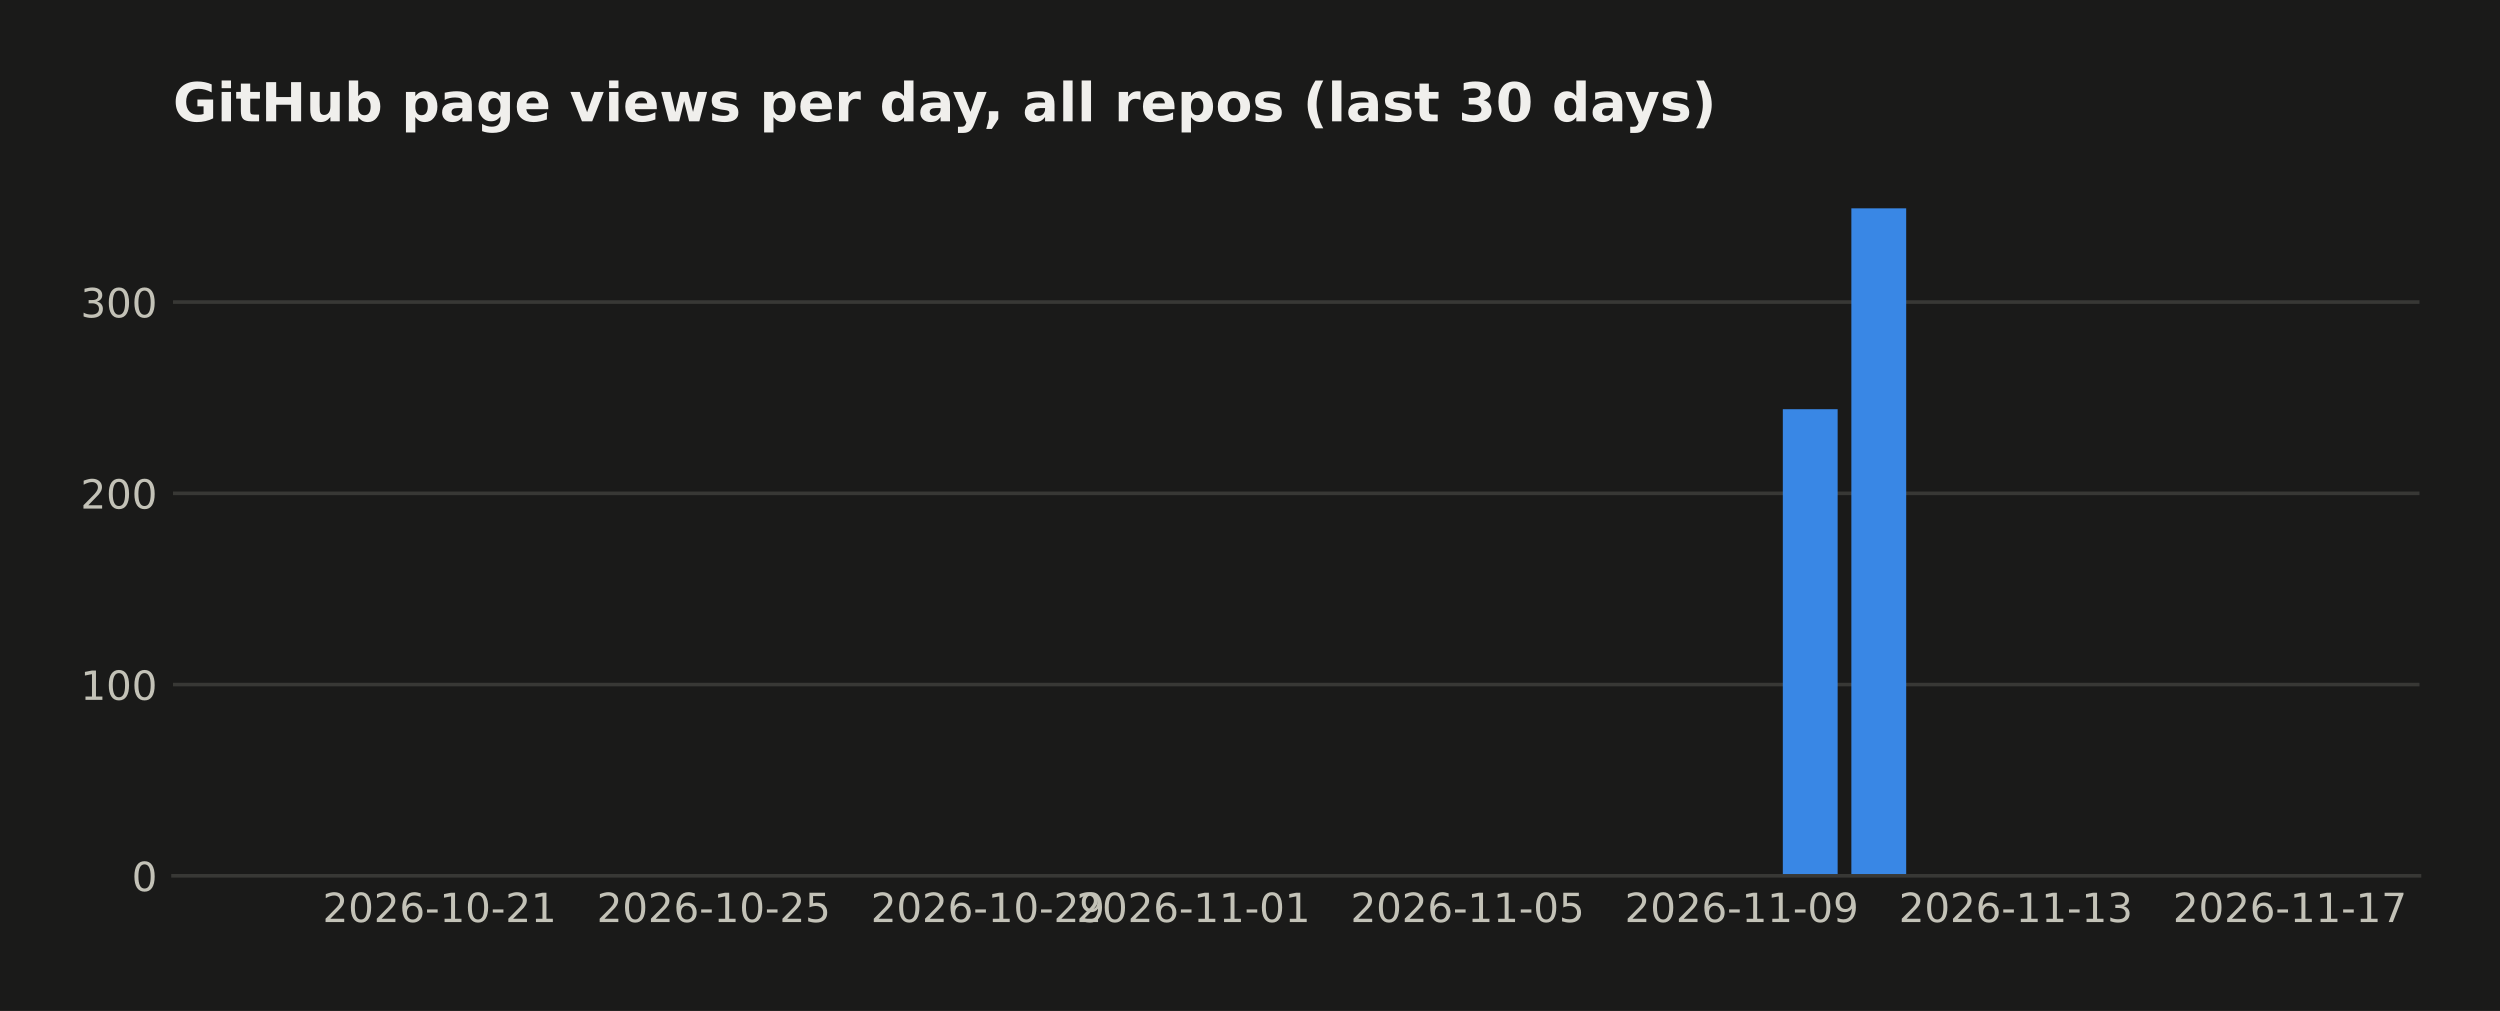
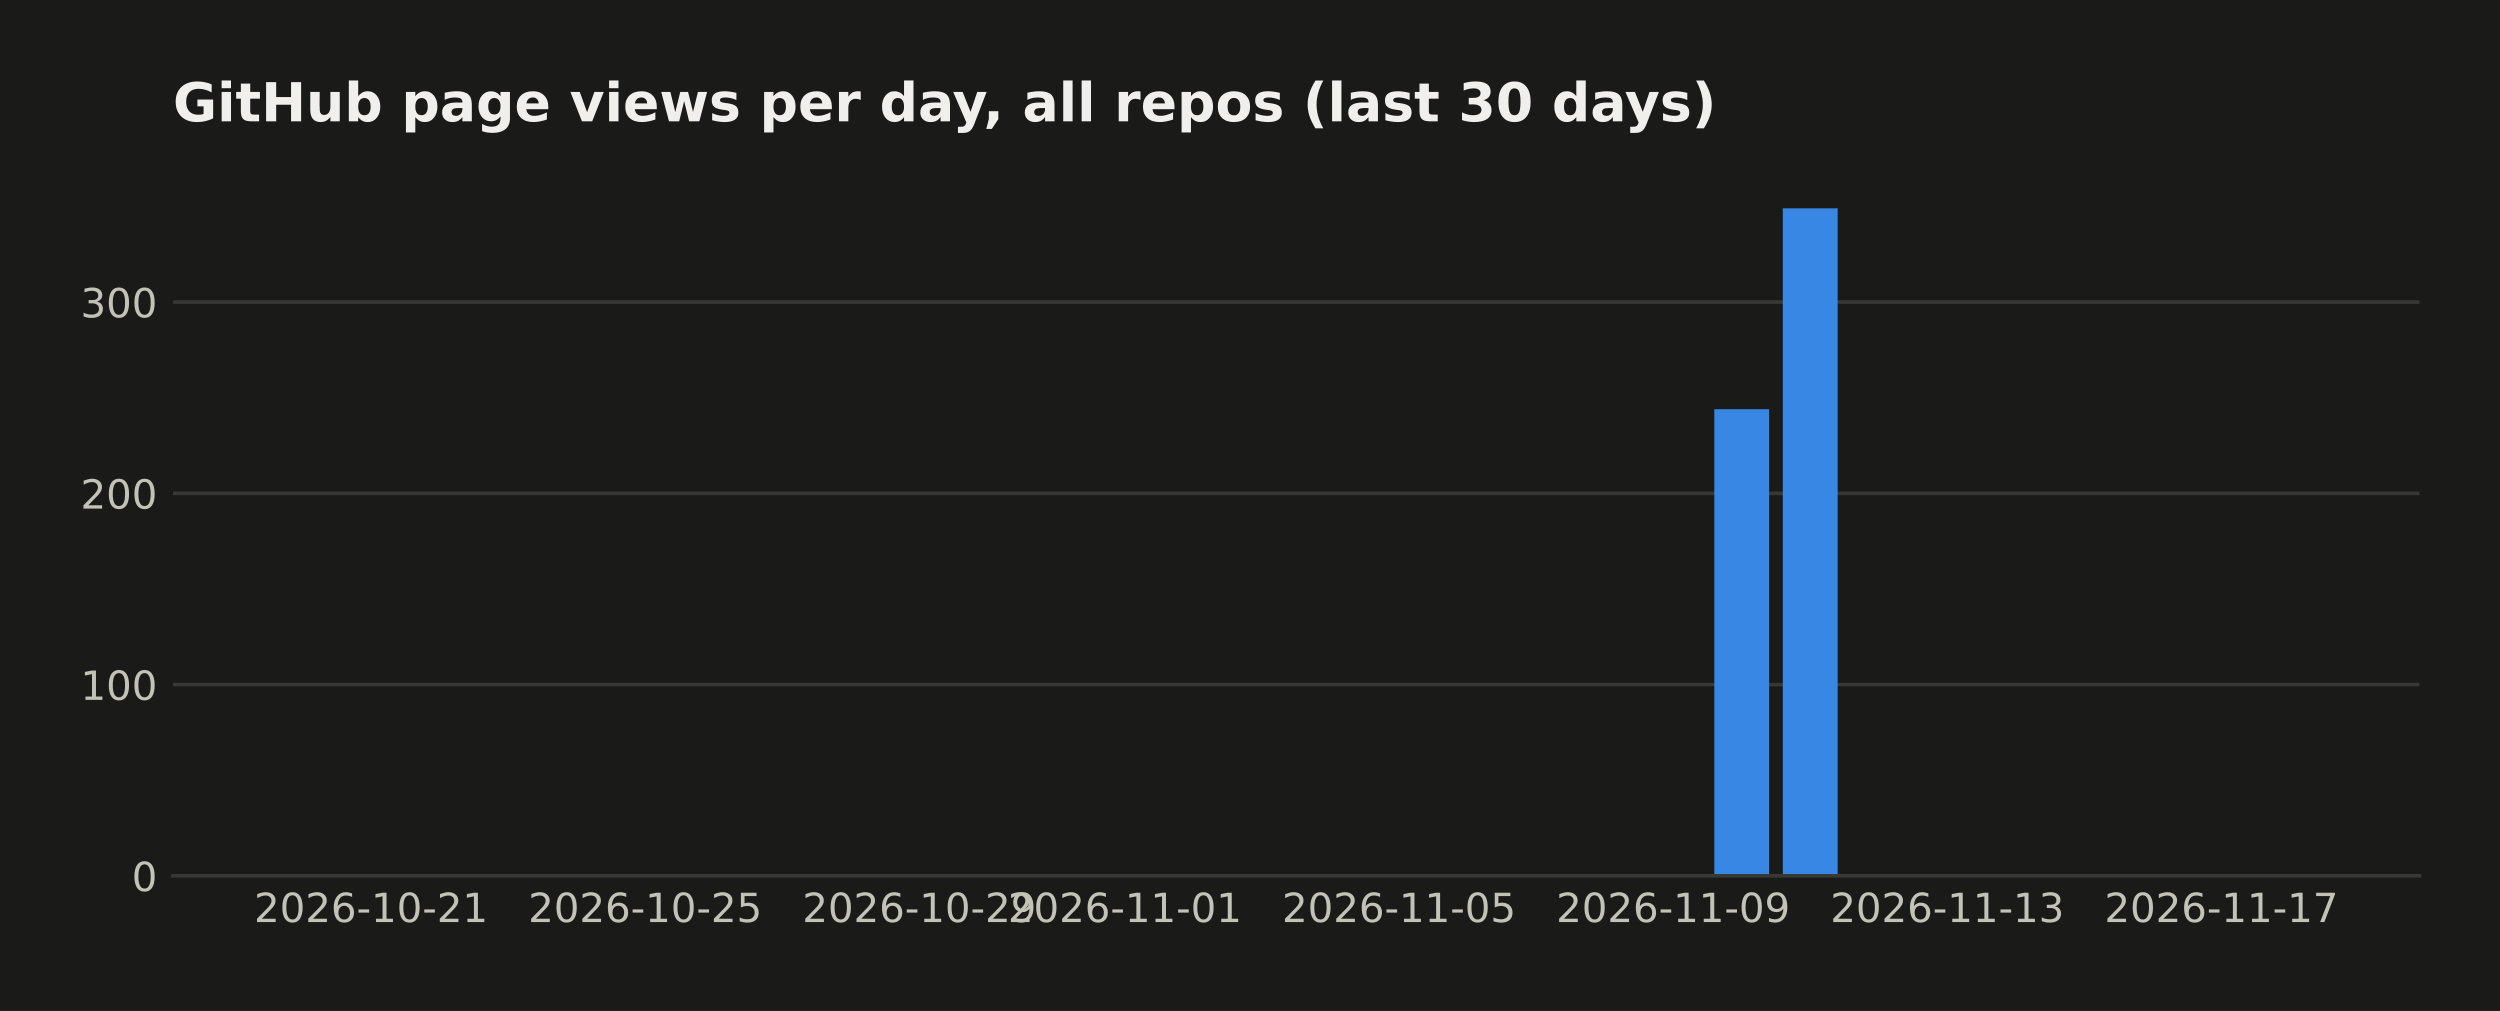
<svg xmlns="http://www.w3.org/2000/svg" width="558.879pt" height="226pt" viewBox="0 0 558.879 226" version="1.1">
  <defs>
    <style type="text/css">*{stroke-linejoin: round; stroke-linecap: butt}</style>
  </defs>
  <g id="figure_1">
    <g id="patch_1">
      <path d="M 0 226  L 558.879 226  L 558.879 0  L 0 0  z " style="fill: #1a1a19" />
    </g>
    <g id="axes_1">
      <g id="patch_2">
        <path d="M 38.679 195.79  L 540.879 195.79  L 540.879 39.118  L 38.679 39.118  z " style="fill: #1a1a19" />
      </g>
      <g id="matplotlib.axis_1">
        <g id="xtick_1">
          <g id="line2d_1" />
          <g id="text_1">
-             <text style="fill: #c3c2b7; font: 9px 'DejaVu Sans'; text-anchor: middle" x="98.275" y="206.129" transform="rotate(-0 98.27478 206.1287)">2026-10-21</text>
+             <text style="fill: #c3c2b7; font: 9px 'DejaVu Sans'; text-anchor: middle" x="82.954" y="206.129" transform="rotate(-0 82.95447 206.1287)">2026-10-21</text>
          </g>
        </g>
        <g id="xtick_2">
          <g id="line2d_2" />
          <g id="text_2">
-             <text style="fill: #c3c2b7; font: 9px 'DejaVu Sans'; text-anchor: middle" x="159.556" y="206.129" transform="rotate(-0 159.5561 206.1287)">2026-10-25</text>
+             <text style="fill: #c3c2b7; font: 9px 'DejaVu Sans'; text-anchor: middle" x="144.236" y="206.129" transform="rotate(-0 144.2357 206.1287)">2026-10-25</text>
          </g>
        </g>
        <g id="xtick_3">
          <g id="line2d_3" />
          <g id="text_3">
-             <text style="fill: #c3c2b7; font: 9px 'DejaVu Sans'; text-anchor: middle" x="220.837" y="206.129" transform="rotate(-0 220.8373 206.1287)">2026-10-29</text>
+             <text style="fill: #c3c2b7; font: 9px 'DejaVu Sans'; text-anchor: middle" x="205.517" y="206.129" transform="rotate(-0 205.517 206.1287)">2026-10-29</text>
          </g>
        </g>
        <g id="xtick_4">
          <g id="line2d_4" />
          <g id="text_4">
-             <text style="fill: #c3c2b7; font: 9px 'DejaVu Sans'; text-anchor: middle" x="266.798" y="206.129" transform="rotate(-0 266.7983 206.1287)">2026-11-01</text>
+             <text style="fill: #c3c2b7; font: 9px 'DejaVu Sans'; text-anchor: middle" x="251.478" y="206.129" transform="rotate(-0 251.478 206.1287)">2026-11-01</text>
          </g>
        </g>
        <g id="xtick_5">
          <g id="line2d_5" />
          <g id="text_5">
-             <text style="fill: #c3c2b7; font: 9px 'DejaVu Sans'; text-anchor: middle" x="328.08" y="206.129" transform="rotate(-0 328.0795 206.1287)">2026-11-05</text>
+             <text style="fill: #c3c2b7; font: 9px 'DejaVu Sans'; text-anchor: middle" x="312.759" y="206.129" transform="rotate(-0 312.7592 206.1287)">2026-11-05</text>
          </g>
        </g>
        <g id="xtick_6">
          <g id="line2d_6" />
          <g id="text_6">
-             <text style="fill: #c3c2b7; font: 9px 'DejaVu Sans'; text-anchor: middle" x="389.361" y="206.129" transform="rotate(-0 389.3608 206.1287)">2026-11-09</text>
+             <text style="fill: #c3c2b7; font: 9px 'DejaVu Sans'; text-anchor: middle" x="374.04" y="206.129" transform="rotate(-0 374.0405 206.1287)">2026-11-09</text>
          </g>
        </g>
        <g id="xtick_7">
          <g id="line2d_7" />
          <g id="text_7">
-             <text style="fill: #c3c2b7; font: 9px 'DejaVu Sans'; text-anchor: middle" x="450.642" y="206.129" transform="rotate(-0 450.6421 206.1287)">2026-11-13</text>
+             <text style="fill: #c3c2b7; font: 9px 'DejaVu Sans'; text-anchor: middle" x="435.322" y="206.129" transform="rotate(-0 435.3218 206.1287)">2026-11-13</text>
          </g>
        </g>
        <g id="xtick_8">
          <g id="line2d_8" />
          <g id="text_8">
-             <text style="fill: #c3c2b7; font: 9px 'DejaVu Sans'; text-anchor: middle" x="511.923" y="206.129" transform="rotate(-0 511.9234 206.1287)">2026-11-17</text>
+             <text style="fill: #c3c2b7; font: 9px 'DejaVu Sans'; text-anchor: middle" x="496.603" y="206.129" transform="rotate(-0 496.603 206.1287)">2026-11-17</text>
          </g>
        </g>
      </g>
      <g id="matplotlib.axis_2">
        <g id="ytick_1">
          <g id="line2d_9">
-             <path d="M 38.679 195.79  L 540.879 195.79  " clip-path="url(#pf78380a8cb)" style="fill: none; stroke: #383835; stroke-width: 0.8; stroke-linecap: square" />
+             <path d="M 38.679 195.79  L 540.879 195.79  " clip-path="url(#p7fcd75f1e5)" style="fill: none; stroke: #383835; stroke-width: 0.8; stroke-linecap: square" />
          </g>
          <g id="line2d_10" />
          <g id="text_9">
            <text style="fill: #c3c2b7; font: 9px 'DejaVu Sans'; text-anchor: end" x="35.179" y="199.209" transform="rotate(-0 35.17875 199.2094)">0</text>
          </g>
        </g>
        <g id="ytick_2">
          <g id="line2d_11">
-             <path d="M 38.679 153.036  L 540.879 153.036  " clip-path="url(#pf78380a8cb)" style="fill: none; stroke: #383835; stroke-width: 0.8; stroke-linecap: square" />
+             <path d="M 38.679 153.036  L 540.879 153.036  " clip-path="url(#p7fcd75f1e5)" style="fill: none; stroke: #383835; stroke-width: 0.8; stroke-linecap: square" />
          </g>
          <g id="line2d_12" />
          <g id="text_10">
            <text style="fill: #c3c2b7; font: 9px 'DejaVu Sans'; text-anchor: end" x="35.179" y="156.455" transform="rotate(-0 35.17875 156.4554)">100</text>
          </g>
        </g>
        <g id="ytick_3">
          <g id="line2d_13">
-             <path d="M 38.679 110.282  L 540.879 110.282  " clip-path="url(#pf78380a8cb)" style="fill: none; stroke: #383835; stroke-width: 0.8; stroke-linecap: square" />
+             <path d="M 38.679 110.282  L 540.879 110.282  " clip-path="url(#p7fcd75f1e5)" style="fill: none; stroke: #383835; stroke-width: 0.8; stroke-linecap: square" />
          </g>
          <g id="line2d_14" />
          <g id="text_11">
            <text style="fill: #c3c2b7; font: 9px 'DejaVu Sans'; text-anchor: end" x="35.179" y="113.701" transform="rotate(-0 35.17875 113.7014)">200</text>
          </g>
        </g>
        <g id="ytick_4">
          <g id="line2d_15">
-             <path d="M 38.679 67.528  L 540.879 67.528  " clip-path="url(#pf78380a8cb)" style="fill: none; stroke: #383835; stroke-width: 0.8; stroke-linecap: square" />
+             <path d="M 38.679 67.528  L 540.879 67.528  " clip-path="url(#p7fcd75f1e5)" style="fill: none; stroke: #383835; stroke-width: 0.8; stroke-linecap: square" />
          </g>
          <g id="line2d_16" />
          <g id="text_12">
            <text style="fill: #c3c2b7; font: 9px 'DejaVu Sans'; text-anchor: end" x="35.179" y="70.947" transform="rotate(-0 35.17875 70.94745)">300</text>
          </g>
        </g>
      </g>
      <g id="patch_3">
-         <path d="M 61.506 195.79  L 73.762 195.79  L 73.762 195.79  L 61.506 195.79  z " clip-path="url(#pf78380a8cb)" style="fill: #3987e5" />
+         <path d="M 61.506 195.79  L 73.762 195.79  L 73.762 195.79  L 61.506 195.79  z " clip-path="url(#p7fcd75f1e5)" style="fill: #3987e5" />
      </g>
      <g id="patch_4">
-         <path d="M 76.826 195.79  L 89.083 195.79  L 89.083 195.79  L 76.826 195.79  z " clip-path="url(#pf78380a8cb)" style="fill: #3987e5" />
+         <path d="M 76.826 195.79  L 89.083 195.79  L 89.083 195.79  L 76.826 195.79  z " clip-path="url(#p7fcd75f1e5)" style="fill: #3987e5" />
      </g>
      <g id="patch_5">
-         <path d="M 92.147 195.79  L 104.403 195.79  L 104.403 195.79  L 92.147 195.79  z " clip-path="url(#pf78380a8cb)" style="fill: #3987e5" />
+         <path d="M 92.147 195.79  L 104.403 195.79  L 104.403 195.79  L 92.147 195.79  z " clip-path="url(#p7fcd75f1e5)" style="fill: #3987e5" />
      </g>
      <g id="patch_6">
-         <path d="M 107.467 195.79  L 119.723 195.79  L 119.723 195.79  L 107.467 195.79  z " clip-path="url(#pf78380a8cb)" style="fill: #3987e5" />
+         <path d="M 107.467 195.79  L 119.723 195.79  L 119.723 195.79  L 107.467 195.79  z " clip-path="url(#p7fcd75f1e5)" style="fill: #3987e5" />
      </g>
      <g id="patch_7">
-         <path d="M 122.787 195.79  L 135.044 195.79  L 135.044 195.79  L 122.787 195.79  z " clip-path="url(#pf78380a8cb)" style="fill: #3987e5" />
+         <path d="M 122.787 195.79  L 135.044 195.79  L 135.044 195.79  L 122.787 195.79  z " clip-path="url(#p7fcd75f1e5)" style="fill: #3987e5" />
      </g>
      <g id="patch_8">
-         <path d="M 138.108 195.79  L 150.364 195.79  L 150.364 195.79  L 138.108 195.79  z " clip-path="url(#pf78380a8cb)" style="fill: #3987e5" />
+         <path d="M 138.108 195.79  L 150.364 195.79  L 150.364 195.79  L 138.108 195.79  z " clip-path="url(#p7fcd75f1e5)" style="fill: #3987e5" />
      </g>
      <g id="patch_9">
-         <path d="M 153.428 195.79  L 165.684 195.79  L 165.684 195.79  L 153.428 195.79  z " clip-path="url(#pf78380a8cb)" style="fill: #3987e5" />
+         <path d="M 153.428 195.79  L 165.684 195.79  L 165.684 195.79  L 153.428 195.79  z " clip-path="url(#p7fcd75f1e5)" style="fill: #3987e5" />
      </g>
      <g id="patch_10">
-         <path d="M 168.748 195.79  L 181.004 195.79  L 181.004 195.79  L 168.748 195.79  z " clip-path="url(#pf78380a8cb)" style="fill: #3987e5" />
+         <path d="M 168.748 195.79  L 181.004 195.79  L 181.004 195.79  L 168.748 195.79  z " clip-path="url(#p7fcd75f1e5)" style="fill: #3987e5" />
      </g>
      <g id="patch_11">
-         <path d="M 184.069 195.79  L 196.325 195.79  L 196.325 195.79  L 184.069 195.79  z " clip-path="url(#pf78380a8cb)" style="fill: #3987e5" />
+         <path d="M 184.069 195.79  L 196.325 195.79  L 196.325 195.79  L 184.069 195.79  z " clip-path="url(#p7fcd75f1e5)" style="fill: #3987e5" />
      </g>
      <g id="patch_12">
-         <path d="M 199.389 195.79  L 211.645 195.79  L 211.645 195.79  L 199.389 195.79  z " clip-path="url(#pf78380a8cb)" style="fill: #3987e5" />
+         <path d="M 199.389 195.79  L 211.645 195.79  L 211.645 195.79  L 199.389 195.79  z " clip-path="url(#p7fcd75f1e5)" style="fill: #3987e5" />
      </g>
      <g id="patch_13">
-         <path d="M 214.709 195.79  L 226.965 195.79  L 226.965 195.79  L 214.709 195.79  z " clip-path="url(#pf78380a8cb)" style="fill: #3987e5" />
+         <path d="M 214.709 195.79  L 226.965 195.79  L 226.965 195.79  L 214.709 195.79  z " clip-path="url(#p7fcd75f1e5)" style="fill: #3987e5" />
      </g>
      <g id="patch_14">
-         <path d="M 230.03 195.79  L 242.286 195.79  L 242.286 195.79  L 230.03 195.79  z " clip-path="url(#pf78380a8cb)" style="fill: #3987e5" />
+         <path d="M 230.03 195.79  L 242.286 195.79  L 242.286 195.79  L 230.03 195.79  z " clip-path="url(#p7fcd75f1e5)" style="fill: #3987e5" />
      </g>
      <g id="patch_15">
-         <path d="M 245.35 195.79  L 257.606 195.79  L 257.606 195.79  L 245.35 195.79  z " clip-path="url(#pf78380a8cb)" style="fill: #3987e5" />
+         <path d="M 245.35 195.79  L 257.606 195.79  L 257.606 195.79  L 245.35 195.79  z " clip-path="url(#p7fcd75f1e5)" style="fill: #3987e5" />
      </g>
      <g id="patch_16">
-         <path d="M 260.67 195.79  L 272.926 195.79  L 272.926 195.79  L 260.67 195.79  z " clip-path="url(#pf78380a8cb)" style="fill: #3987e5" />
+         <path d="M 260.67 195.79  L 272.926 195.79  L 272.926 195.79  L 260.67 195.79  z " clip-path="url(#p7fcd75f1e5)" style="fill: #3987e5" />
      </g>
      <g id="patch_17">
-         <path d="M 275.99 195.79  L 288.247 195.79  L 288.247 195.79  L 275.99 195.79  z " clip-path="url(#pf78380a8cb)" style="fill: #3987e5" />
+         <path d="M 275.99 195.79  L 288.247 195.79  L 288.247 195.79  L 275.99 195.79  z " clip-path="url(#p7fcd75f1e5)" style="fill: #3987e5" />
      </g>
      <g id="patch_18">
-         <path d="M 291.311 195.79  L 303.567 195.79  L 303.567 195.79  L 291.311 195.79  z " clip-path="url(#pf78380a8cb)" style="fill: #3987e5" />
+         <path d="M 291.311 195.79  L 303.567 195.79  L 303.567 195.79  L 291.311 195.79  z " clip-path="url(#p7fcd75f1e5)" style="fill: #3987e5" />
      </g>
      <g id="patch_19">
-         <path d="M 306.631 195.79  L 318.887 195.79  L 318.887 195.79  L 306.631 195.79  z " clip-path="url(#pf78380a8cb)" style="fill: #3987e5" />
+         <path d="M 306.631 195.79  L 318.887 195.79  L 318.887 195.79  L 306.631 195.79  z " clip-path="url(#p7fcd75f1e5)" style="fill: #3987e5" />
      </g>
      <g id="patch_20">
-         <path d="M 321.951 195.79  L 334.208 195.79  L 334.208 195.79  L 321.951 195.79  z " clip-path="url(#pf78380a8cb)" style="fill: #3987e5" />
+         <path d="M 321.951 195.79  L 334.208 195.79  L 334.208 195.79  L 321.951 195.79  z " clip-path="url(#p7fcd75f1e5)" style="fill: #3987e5" />
      </g>
      <g id="patch_21">
-         <path d="M 337.272 195.79  L 349.528 195.79  L 349.528 195.79  L 337.272 195.79  z " clip-path="url(#pf78380a8cb)" style="fill: #3987e5" />
+         <path d="M 337.272 195.79  L 349.528 195.79  L 349.528 195.79  L 337.272 195.79  z " clip-path="url(#p7fcd75f1e5)" style="fill: #3987e5" />
      </g>
      <g id="patch_22">
-         <path d="M 352.592 195.79  L 364.848 195.79  L 364.848 195.79  L 352.592 195.79  z " clip-path="url(#pf78380a8cb)" style="fill: #3987e5" />
+         <path d="M 352.592 195.79  L 364.848 195.79  L 364.848 195.79  L 352.592 195.79  z " clip-path="url(#p7fcd75f1e5)" style="fill: #3987e5" />
      </g>
      <g id="patch_23">
-         <path d="M 367.912 195.79  L 380.169 195.79  L 380.169 195.79  L 367.912 195.79  z " clip-path="url(#pf78380a8cb)" style="fill: #3987e5" />
+         <path d="M 367.912 195.79  L 380.169 195.79  L 380.169 195.79  L 367.912 195.79  z " clip-path="url(#p7fcd75f1e5)" style="fill: #3987e5" />
      </g>
      <g id="patch_24">
-         <path d="M 383.233 195.79  L 395.489 195.79  L 395.489 195.79  L 383.233 195.79  z " clip-path="url(#pf78380a8cb)" style="fill: #3987e5" />
+         <path d="M 383.233 195.79  L 395.489 195.79  L 395.489 91.47  L 383.233 91.47  z " clip-path="url(#p7fcd75f1e5)" style="fill: #3987e5" />
      </g>
      <g id="patch_25">
-         <path d="M 398.553 195.79  L 410.809 195.79  L 410.809 91.47  L 398.553 91.47  z " clip-path="url(#pf78380a8cb)" style="fill: #3987e5" />
+         <path d="M 398.553 195.79  L 410.809 195.79  L 410.809 46.579  L 398.553 46.579  z " clip-path="url(#p7fcd75f1e5)" style="fill: #3987e5" />
      </g>
      <g id="patch_26">
-         <path d="M 413.873 195.79  L 426.13 195.79  L 426.13 46.579  L 413.873 46.579  z " clip-path="url(#pf78380a8cb)" style="fill: #3987e5" />
+         <path d="M 413.873 195.79  L 426.13 195.79  L 426.13 195.79  L 413.873 195.79  z " clip-path="url(#p7fcd75f1e5)" style="fill: #3987e5" />
      </g>
      <g id="patch_27">
-         <path d="M 429.194 195.79  L 441.45 195.79  L 441.45 195.79  L 429.194 195.79  z " clip-path="url(#pf78380a8cb)" style="fill: #3987e5" />
+         <path d="M 429.194 195.79  L 441.45 195.79  L 441.45 195.79  L 429.194 195.79  z " clip-path="url(#p7fcd75f1e5)" style="fill: #3987e5" />
      </g>
      <g id="patch_28">
-         <path d="M 444.514 195.79  L 456.77 195.79  L 456.77 195.79  L 444.514 195.79  z " clip-path="url(#pf78380a8cb)" style="fill: #3987e5" />
+         <path d="M 444.514 195.79  L 456.77 195.79  L 456.77 195.79  L 444.514 195.79  z " clip-path="url(#p7fcd75f1e5)" style="fill: #3987e5" />
      </g>
      <g id="patch_29">
-         <path d="M 459.834 195.79  L 472.091 195.79  L 472.091 195.79  L 459.834 195.79  z " clip-path="url(#pf78380a8cb)" style="fill: #3987e5" />
+         <path d="M 459.834 195.79  L 472.091 195.79  L 472.091 195.79  L 459.834 195.79  z " clip-path="url(#p7fcd75f1e5)" style="fill: #3987e5" />
      </g>
      <g id="patch_30">
-         <path d="M 475.155 195.79  L 487.411 195.79  L 487.411 195.79  L 475.155 195.79  z " clip-path="url(#pf78380a8cb)" style="fill: #3987e5" />
+         <path d="M 475.155 195.79  L 487.411 195.79  L 487.411 195.79  L 475.155 195.79  z " clip-path="url(#p7fcd75f1e5)" style="fill: #3987e5" />
      </g>
      <g id="patch_31">
-         <path d="M 490.475 195.79  L 502.731 195.79  L 502.731 195.79  L 490.475 195.79  z " clip-path="url(#pf78380a8cb)" style="fill: #3987e5" />
+         <path d="M 490.475 195.79  L 502.731 195.79  L 502.731 195.79  L 490.475 195.79  z " clip-path="url(#p7fcd75f1e5)" style="fill: #3987e5" />
      </g>
      <g id="patch_32">
-         <path d="M 505.795 195.79  L 518.051 195.79  L 518.051 195.79  L 505.795 195.79  z " clip-path="url(#pf78380a8cb)" style="fill: #3987e5" />
+         <path d="M 505.795 195.79  L 518.051 195.79  L 518.051 195.79  L 505.795 195.79  z " clip-path="url(#p7fcd75f1e5)" style="fill: #3987e5" />
      </g>
      <g id="patch_33">
        <path d="M 38.679 195.79  L 540.879 195.79  " style="fill: none; stroke: #383835; stroke-width: 0.8; stroke-linejoin: miter; stroke-linecap: square" />
      </g>
      <g id="text_13">
        <text style="fill: #f0efec; font: 700 12px 'DejaVu Sans'; text-anchor: start" x="38.679" y="27.118" transform="rotate(-0 38.67875 27.11812)">GitHub page views per day, all repos (last 30 days)</text>
      </g>
    </g>
  </g>
  <defs>
-     <clipPath id="pf78380a8cb">
+     <clipPath id="p7fcd75f1e5">
      <rect x="38.679" y="39.118" width="502.2" height="156.672" />
    </clipPath>
  </defs>
</svg>
